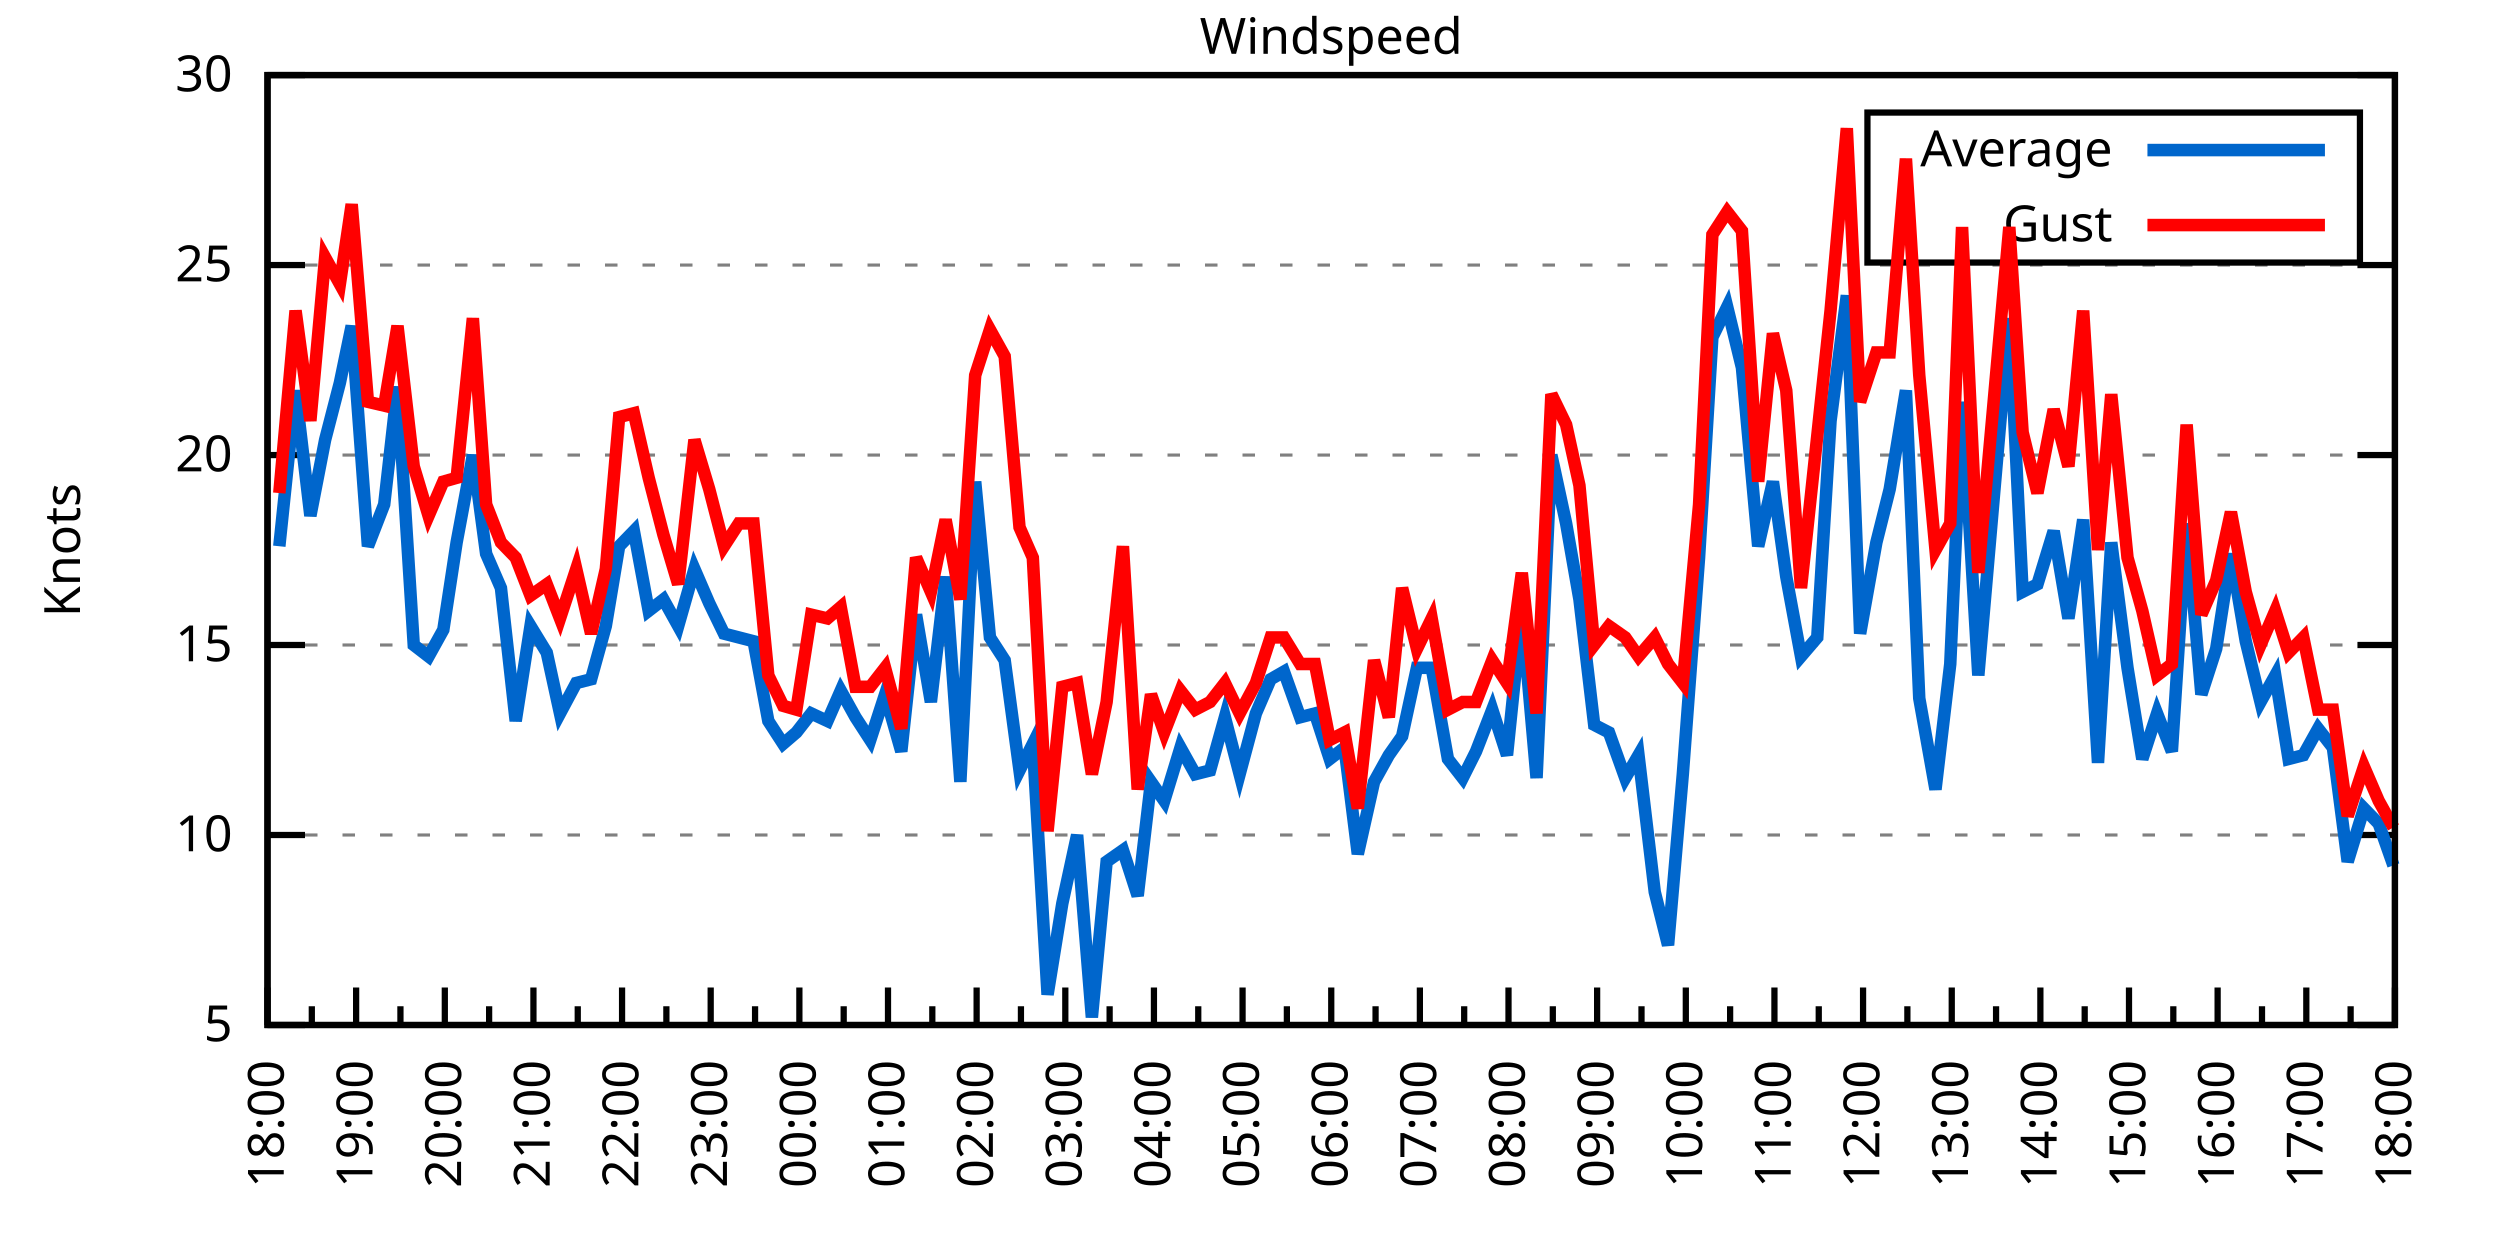
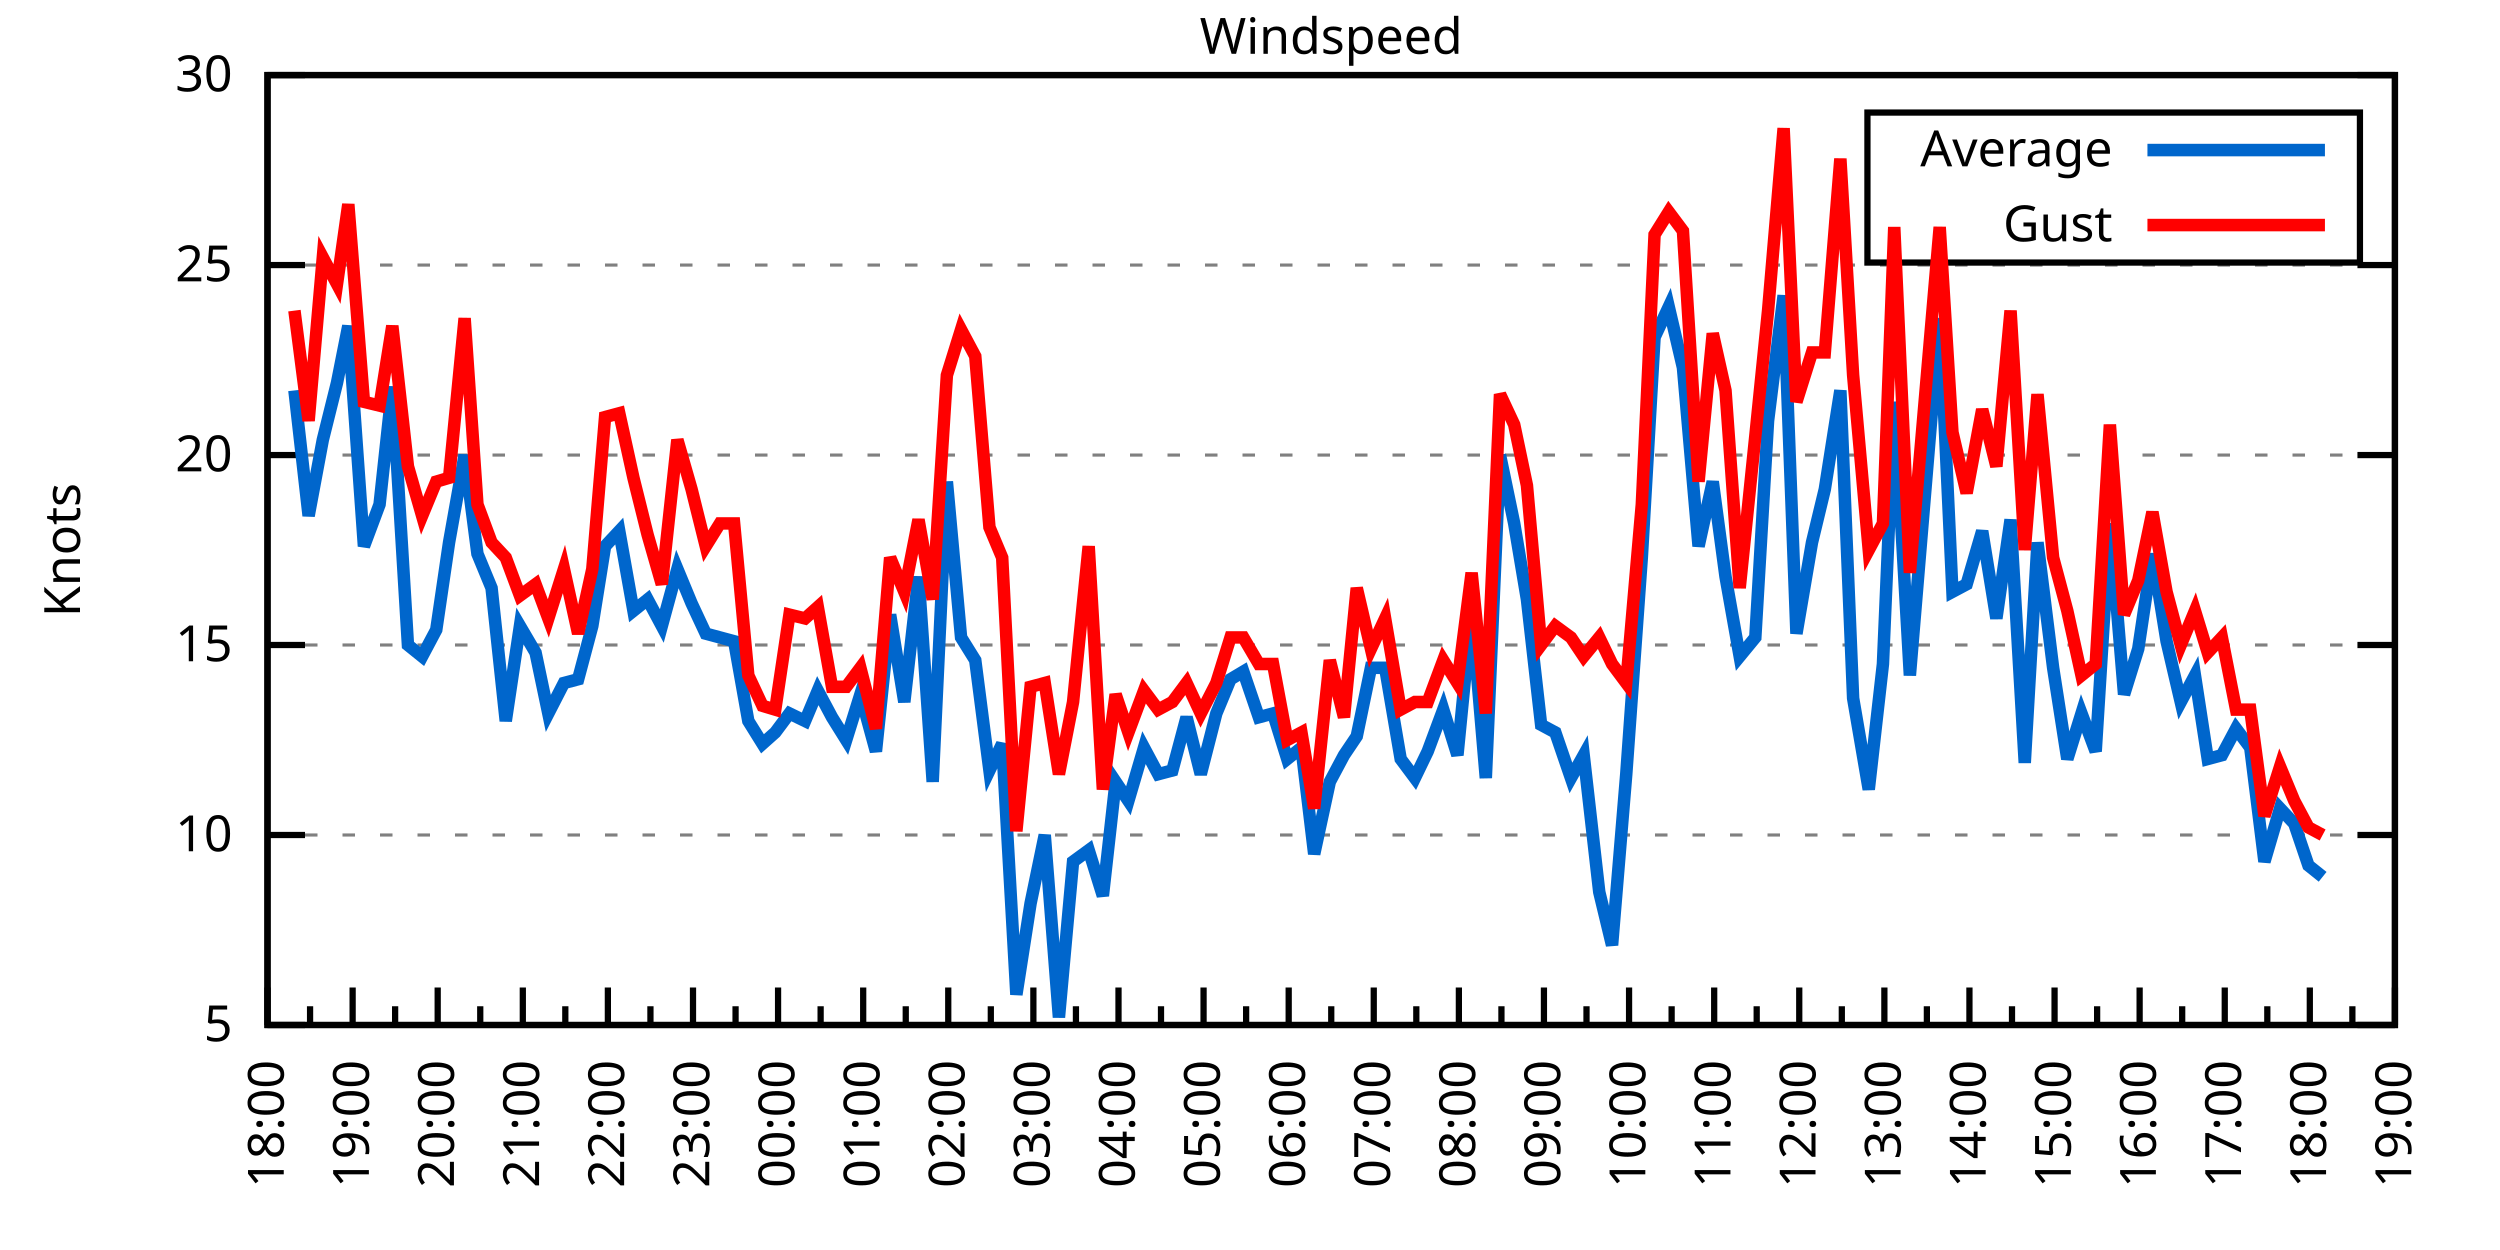
<svg xmlns="http://www.w3.org/2000/svg" xmlns:xlink="http://www.w3.org/1999/xlink" width="400" height="200" viewBox="0 0 400 200">
  <g id="gnuplot_canvas">
    <rect x="0" y="0" width="400" height="200" fill="none" />
    <defs>
      <circle id="gpDot" r="0.5" stroke-width="0.5" stroke="currentColor" />
      <path id="gpPt0" stroke-width="0.333" stroke="currentColor" d="M-1,0 h2 M0,-1 v2" />
      <path id="gpPt1" stroke-width="0.333" stroke="currentColor" d="M-1,-1 L1,1 M1,-1 L-1,1" />
      <path id="gpPt2" stroke-width="0.333" stroke="currentColor" d="M-1,0 L1,0 M0,-1 L0,1 M-1,-1 L1,1 M-1,1 L1,-1" />
      <rect id="gpPt3" stroke-width="0.333" stroke="currentColor" x="-1" y="-1" width="2" height="2" />
      <rect id="gpPt4" stroke-width="0.333" stroke="currentColor" fill="currentColor" x="-1" y="-1" width="2" height="2" />
      <circle id="gpPt5" stroke-width="0.333" stroke="currentColor" cx="0" cy="0" r="1" />
      <use xlink:href="#gpPt5" id="gpPt6" fill="currentColor" stroke="none" />
      <path id="gpPt7" stroke-width="0.333" stroke="currentColor" d="M0,-1.33 L-1.33,0.67 L1.33,0.67 z" />
      <use xlink:href="#gpPt7" id="gpPt8" fill="currentColor" stroke="none" />
      <use xlink:href="#gpPt7" id="gpPt9" stroke="currentColor" transform="rotate(180)" />
      <use xlink:href="#gpPt9" id="gpPt10" fill="currentColor" stroke="none" />
      <use xlink:href="#gpPt3" id="gpPt11" stroke="currentColor" transform="rotate(45)" />
      <use xlink:href="#gpPt11" id="gpPt12" fill="currentColor" stroke="none" />
      <path id="gpPt13" stroke-width="0.333" stroke="currentColor" d="M0,1.330 L1.265,0.411 L0.782,-1.067 L-0.782,-1.076 L-1.265,0.411 z" />
      <use xlink:href="#gpPt13" id="gpPt14" fill="currentColor" stroke="none" />
      <filter id="textbox" filterUnits="objectBoundingBox" x="0" y="0" height="1" width="1">
        <feFlood flood-color="white" flood-opacity="1" result="bgnd" />
        <feComposite in="SourceGraphic" in2="bgnd" operator="atop" />
      </filter>
      <filter id="greybox" filterUnits="objectBoundingBox" x="0" y="0" height="1" width="1">
        <feFlood flood-color="lightgrey" flood-opacity="1" result="grey" />
        <feComposite in="SourceGraphic" in2="grey" operator="atop" />
      </filter>
    </defs>
    <g fill="none" color="white" stroke="currentColor" stroke-width="1.00" stroke-linecap="butt" stroke-linejoin="miter">
</g>
    <g fill="none" color="black" stroke="currentColor" stroke-width="1.00" stroke-linecap="butt" stroke-linejoin="miter">
      <g stroke="none" shape-rendering="crispEdges">
        <polygon fill="rgb(255, 255, 255)" points="42.80,164.00 383.18,164.00 383.18,12.02 42.80,12.02 " />
      </g>
    </g>
    <g fill="none" color="black" stroke="currentColor" stroke-width="1.00" stroke-linecap="butt" stroke-linejoin="miter">
</g>
    <g fill="none" color="black" stroke="black" stroke-width="0.50" stroke-linecap="butt" stroke-linejoin="miter">
</g>
    <g fill="none" color="gray" stroke="currentColor" stroke-width="0.50" stroke-linecap="butt" stroke-linejoin="miter">
      <path stroke="gray" stroke-dasharray="2,4" class="gridline" d="M42.80,164.00 L383.19,164.00  " />
    </g>
    <g fill="none" color="gray" stroke="gray" stroke-width="1.00" stroke-linecap="butt" stroke-linejoin="miter">
</g>
    <g fill="none" color="black" stroke="currentColor" stroke-width="1.00" stroke-linecap="butt" stroke-linejoin="miter">
      <path stroke="black" d="M42.80,164.00 L48.80,164.00 M383.19,164.00 L377.19,164.00  " />
      <g transform="translate(37.20,166.60)" stroke="none" fill="black" font-family="Sans" font-size="8.00" text-anchor="end">
        <text>
          <tspan font-family="Sans"> 5</tspan>
        </text>
      </g>
    </g>
    <g fill="none" color="black" stroke="currentColor" stroke-width="1.00" stroke-linecap="butt" stroke-linejoin="miter">
</g>
    <g fill="none" color="black" stroke="black" stroke-width="0.50" stroke-linecap="butt" stroke-linejoin="miter">
</g>
    <g fill="none" color="gray" stroke="currentColor" stroke-width="0.50" stroke-linecap="butt" stroke-linejoin="miter">
      <path stroke="gray" stroke-dasharray="2,4" class="gridline" d="M42.80,133.60 L383.19,133.60  " />
    </g>
    <g fill="none" color="gray" stroke="gray" stroke-width="1.00" stroke-linecap="butt" stroke-linejoin="miter">
</g>
    <g fill="none" color="black" stroke="currentColor" stroke-width="1.00" stroke-linecap="butt" stroke-linejoin="miter">
      <path stroke="black" d="M42.80,133.60 L48.80,133.60 M383.19,133.60 L377.19,133.60  " />
      <g transform="translate(37.20,136.20)" stroke="none" fill="black" font-family="Sans" font-size="8.00" text-anchor="end">
        <text>
          <tspan font-family="Sans"> 10</tspan>
        </text>
      </g>
    </g>
    <g fill="none" color="black" stroke="currentColor" stroke-width="1.00" stroke-linecap="butt" stroke-linejoin="miter">
</g>
    <g fill="none" color="black" stroke="black" stroke-width="0.50" stroke-linecap="butt" stroke-linejoin="miter">
</g>
    <g fill="none" color="gray" stroke="currentColor" stroke-width="0.50" stroke-linecap="butt" stroke-linejoin="miter">
      <path stroke="gray" stroke-dasharray="2,4" class="gridline" d="M42.80,103.20 L383.19,103.20  " />
    </g>
    <g fill="none" color="gray" stroke="gray" stroke-width="1.00" stroke-linecap="butt" stroke-linejoin="miter">
</g>
    <g fill="none" color="black" stroke="currentColor" stroke-width="1.00" stroke-linecap="butt" stroke-linejoin="miter">
      <path stroke="black" d="M42.80,103.20 L48.80,103.20 M383.19,103.20 L377.19,103.20  " />
      <g transform="translate(37.20,105.80)" stroke="none" fill="black" font-family="Sans" font-size="8.00" text-anchor="end">
        <text>
          <tspan font-family="Sans"> 15</tspan>
        </text>
      </g>
    </g>
    <g fill="none" color="black" stroke="currentColor" stroke-width="1.00" stroke-linecap="butt" stroke-linejoin="miter">
</g>
    <g fill="none" color="black" stroke="black" stroke-width="0.50" stroke-linecap="butt" stroke-linejoin="miter">
</g>
    <g fill="none" color="gray" stroke="currentColor" stroke-width="0.50" stroke-linecap="butt" stroke-linejoin="miter">
      <path stroke="gray" stroke-dasharray="2,4" class="gridline" d="M42.80,72.81 L383.19,72.81  " />
    </g>
    <g fill="none" color="gray" stroke="gray" stroke-width="1.00" stroke-linecap="butt" stroke-linejoin="miter">
</g>
    <g fill="none" color="black" stroke="currentColor" stroke-width="1.00" stroke-linecap="butt" stroke-linejoin="miter">
      <path stroke="black" d="M42.80,72.81 L48.80,72.81 M383.19,72.81 L377.19,72.81  " />
      <g transform="translate(37.20,75.41)" stroke="none" fill="black" font-family="Sans" font-size="8.00" text-anchor="end">
        <text>
          <tspan font-family="Sans"> 20</tspan>
        </text>
      </g>
    </g>
    <g fill="none" color="black" stroke="currentColor" stroke-width="1.00" stroke-linecap="butt" stroke-linejoin="miter">
</g>
    <g fill="none" color="black" stroke="black" stroke-width="0.50" stroke-linecap="butt" stroke-linejoin="miter">
</g>
    <g fill="none" color="gray" stroke="currentColor" stroke-width="0.50" stroke-linecap="butt" stroke-linejoin="miter">
      <path stroke="gray" stroke-dasharray="2,4" class="gridline" d="M42.80,42.41 L383.19,42.41  " />
    </g>
    <g fill="none" color="gray" stroke="gray" stroke-width="1.00" stroke-linecap="butt" stroke-linejoin="miter">
</g>
    <g fill="none" color="black" stroke="currentColor" stroke-width="1.00" stroke-linecap="butt" stroke-linejoin="miter">
      <path stroke="black" d="M42.80,42.41 L48.80,42.41 M383.19,42.41 L377.19,42.41  " />
      <g transform="translate(37.20,45.01)" stroke="none" fill="black" font-family="Sans" font-size="8.00" text-anchor="end">
        <text>
          <tspan font-family="Sans"> 25</tspan>
        </text>
      </g>
    </g>
    <g fill="none" color="black" stroke="currentColor" stroke-width="1.00" stroke-linecap="butt" stroke-linejoin="miter">
</g>
    <g fill="none" color="black" stroke="black" stroke-width="0.50" stroke-linecap="butt" stroke-linejoin="miter">
</g>
    <g fill="none" color="gray" stroke="currentColor" stroke-width="0.50" stroke-linecap="butt" stroke-linejoin="miter">
      <path stroke="gray" stroke-dasharray="2,4" class="gridline" d="M42.80,12.01 L383.19,12.01  " />
    </g>
    <g fill="none" color="gray" stroke="gray" stroke-width="1.00" stroke-linecap="butt" stroke-linejoin="miter">
</g>
    <g fill="none" color="black" stroke="currentColor" stroke-width="1.00" stroke-linecap="butt" stroke-linejoin="miter">
      <path stroke="black" d="M42.80,12.01 L48.80,12.01 M383.19,12.01 L377.19,12.01  " />
      <g transform="translate(37.20,14.61)" stroke="none" fill="black" font-family="Sans" font-size="8.00" text-anchor="end">
        <text>
          <tspan font-family="Sans"> 30</tspan>
        </text>
      </g>
    </g>
    <g fill="none" color="black" stroke="currentColor" stroke-width="1.00" stroke-linecap="butt" stroke-linejoin="miter">
      <path stroke="black" d="M42.80,164.00 L42.80,158.00  " />
      <g transform="translate(45.40,169.60) rotate(270)" stroke="none" fill="black" font-family="Sans" font-size="8.00" text-anchor="end">
        <text>
          <tspan font-family="Sans">18:00</tspan>
        </text>
      </g>
    </g>
    <g fill="none" color="black" stroke="currentColor" stroke-width="1.00" stroke-linecap="butt" stroke-linejoin="miter">
-       <path stroke="black" d="M49.89,164.00 L49.89,161.00 M56.98,164.00 L56.98,158.00  " />
-       <g transform="translate(59.58,169.60) rotate(270)" stroke="none" fill="black" font-family="Sans" font-size="8.00" text-anchor="end">
+       <path stroke="black" d="M49.61,164.00 L49.61,161.00 M56.42,164.00 L56.42,158.00  " />
+       <g transform="translate(59.02,169.60) rotate(270)" stroke="none" fill="black" font-family="Sans" font-size="8.00" text-anchor="end">
        <text>
          <tspan font-family="Sans">19:00</tspan>
        </text>
      </g>
    </g>
    <g fill="none" color="black" stroke="currentColor" stroke-width="1.00" stroke-linecap="butt" stroke-linejoin="miter">
-       <path stroke="black" d="M64.07,164.00 L64.07,161.00 M71.17,164.00 L71.17,158.00  " />
-       <g transform="translate(73.77,169.60) rotate(270)" stroke="none" fill="black" font-family="Sans" font-size="8.00" text-anchor="end">
+       <path stroke="black" d="M63.22,164.00 L63.22,161.00 M70.03,164.00 L70.03,158.00  " />
+       <g transform="translate(72.63,169.60) rotate(270)" stroke="none" fill="black" font-family="Sans" font-size="8.00" text-anchor="end">
        <text>
          <tspan font-family="Sans">20:00</tspan>
        </text>
      </g>
    </g>
    <g fill="none" color="black" stroke="currentColor" stroke-width="1.00" stroke-linecap="butt" stroke-linejoin="miter">
-       <path stroke="black" d="M78.26,164.00 L78.26,161.00 M85.35,164.00 L85.35,158.00  " />
-       <g transform="translate(87.95,169.60) rotate(270)" stroke="none" fill="black" font-family="Sans" font-size="8.00" text-anchor="end">
+       <path stroke="black" d="M76.84,164.00 L76.84,161.00 M83.65,164.00 L83.65,158.00  " />
+       <g transform="translate(86.25,169.60) rotate(270)" stroke="none" fill="black" font-family="Sans" font-size="8.00" text-anchor="end">
        <text>
          <tspan font-family="Sans">21:00</tspan>
        </text>
      </g>
    </g>
    <g fill="none" color="black" stroke="currentColor" stroke-width="1.00" stroke-linecap="butt" stroke-linejoin="miter">
-       <path stroke="black" d="M92.44,164.00 L92.44,161.00 M99.53,164.00 L99.53,158.00  " />
-       <g transform="translate(102.13,169.60) rotate(270)" stroke="none" fill="black" font-family="Sans" font-size="8.00" text-anchor="end">
+       <path stroke="black" d="M90.45,164.00 L90.45,161.00 M97.26,164.00 L97.26,158.00  " />
+       <g transform="translate(99.86,169.60) rotate(270)" stroke="none" fill="black" font-family="Sans" font-size="8.00" text-anchor="end">
        <text>
          <tspan font-family="Sans">22:00</tspan>
        </text>
      </g>
    </g>
    <g fill="none" color="black" stroke="currentColor" stroke-width="1.00" stroke-linecap="butt" stroke-linejoin="miter">
-       <path stroke="black" d="M106.62,164.00 L106.62,161.00 M113.71,164.00 L113.71,158.00  " />
-       <g transform="translate(116.31,169.60) rotate(270)" stroke="none" fill="black" font-family="Sans" font-size="8.00" text-anchor="end">
+       <path stroke="black" d="M104.07,164.00 L104.07,161.00 M110.88,164.00 L110.88,158.00  " />
+       <g transform="translate(113.48,169.60) rotate(270)" stroke="none" fill="black" font-family="Sans" font-size="8.00" text-anchor="end">
        <text>
          <tspan font-family="Sans">23:00</tspan>
        </text>
      </g>
    </g>
    <g fill="none" color="black" stroke="currentColor" stroke-width="1.00" stroke-linecap="butt" stroke-linejoin="miter">
-       <path stroke="black" d="M120.81,164.00 L120.81,161.00 M127.90,164.00 L127.90,158.00  " />
-       <g transform="translate(130.50,169.60) rotate(270)" stroke="none" fill="black" font-family="Sans" font-size="8.00" text-anchor="end">
+       <path stroke="black" d="M117.69,164.00 L117.69,161.00 M124.49,164.00 L124.49,158.00  " />
+       <g transform="translate(127.09,169.60) rotate(270)" stroke="none" fill="black" font-family="Sans" font-size="8.00" text-anchor="end">
        <text>
          <tspan font-family="Sans">00:00</tspan>
        </text>
      </g>
    </g>
    <g fill="none" color="black" stroke="currentColor" stroke-width="1.00" stroke-linecap="butt" stroke-linejoin="miter">
-       <path stroke="black" d="M134.99,164.00 L134.99,161.00 M142.08,164.00 L142.08,158.00  " />
-       <g transform="translate(144.68,169.60) rotate(270)" stroke="none" fill="black" font-family="Sans" font-size="8.00" text-anchor="end">
+       <path stroke="black" d="M131.30,164.00 L131.30,161.00 M138.11,164.00 L138.11,158.00  " />
+       <g transform="translate(140.71,169.60) rotate(270)" stroke="none" fill="black" font-family="Sans" font-size="8.00" text-anchor="end">
        <text>
          <tspan font-family="Sans">01:00</tspan>
        </text>
      </g>
    </g>
    <g fill="none" color="black" stroke="currentColor" stroke-width="1.00" stroke-linecap="butt" stroke-linejoin="miter">
-       <path stroke="black" d="M149.17,164.00 L149.17,161.00 M156.26,164.00 L156.26,158.00  " />
-       <g transform="translate(158.86,169.60) rotate(270)" stroke="none" fill="black" font-family="Sans" font-size="8.00" text-anchor="end">
+       <path stroke="black" d="M144.92,164.00 L144.92,161.00 M151.72,164.00 L151.72,158.00  " />
+       <g transform="translate(154.32,169.60) rotate(270)" stroke="none" fill="black" font-family="Sans" font-size="8.00" text-anchor="end">
        <text>
          <tspan font-family="Sans">02:00</tspan>
        </text>
      </g>
    </g>
    <g fill="none" color="black" stroke="currentColor" stroke-width="1.00" stroke-linecap="butt" stroke-linejoin="miter">
-       <path stroke="black" d="M163.35,164.00 L163.35,161.00 M170.45,164.00 L170.45,158.00  " />
-       <g transform="translate(173.05,169.60) rotate(270)" stroke="none" fill="black" font-family="Sans" font-size="8.00" text-anchor="end">
+       <path stroke="black" d="M158.53,164.00 L158.53,161.00 M165.34,164.00 L165.34,158.00  " />
+       <g transform="translate(167.94,169.60) rotate(270)" stroke="none" fill="black" font-family="Sans" font-size="8.00" text-anchor="end">
        <text>
          <tspan font-family="Sans">03:00</tspan>
        </text>
      </g>
    </g>
    <g fill="none" color="black" stroke="currentColor" stroke-width="1.00" stroke-linecap="butt" stroke-linejoin="miter">
-       <path stroke="black" d="M177.54,164.00 L177.54,161.00 M184.63,164.00 L184.63,158.00  " />
-       <g transform="translate(187.23,169.60) rotate(270)" stroke="none" fill="black" font-family="Sans" font-size="8.00" text-anchor="end">
+       <path stroke="black" d="M172.15,164.00 L172.15,161.00 M178.96,164.00 L178.96,158.00  " />
+       <g transform="translate(181.56,169.60) rotate(270)" stroke="none" fill="black" font-family="Sans" font-size="8.00" text-anchor="end">
        <text>
          <tspan font-family="Sans">04:00</tspan>
        </text>
      </g>
    </g>
    <g fill="none" color="black" stroke="currentColor" stroke-width="1.00" stroke-linecap="butt" stroke-linejoin="miter">
-       <path stroke="black" d="M191.72,164.00 L191.72,161.00 M198.81,164.00 L198.81,158.00  " />
-       <g transform="translate(201.41,169.60) rotate(270)" stroke="none" fill="black" font-family="Sans" font-size="8.00" text-anchor="end">
+       <path stroke="black" d="M185.76,164.00 L185.76,161.00 M192.57,164.00 L192.57,158.00  " />
+       <g transform="translate(195.17,169.60) rotate(270)" stroke="none" fill="black" font-family="Sans" font-size="8.00" text-anchor="end">
        <text>
          <tspan font-family="Sans">05:00</tspan>
        </text>
      </g>
    </g>
    <g fill="none" color="black" stroke="currentColor" stroke-width="1.00" stroke-linecap="butt" stroke-linejoin="miter">
-       <path stroke="black" d="M205.90,164.00 L205.90,161.00 M213.00,164.00 L213.00,158.00  " />
-       <g transform="translate(215.60,169.60) rotate(270)" stroke="none" fill="black" font-family="Sans" font-size="8.00" text-anchor="end">
+       <path stroke="black" d="M199.38,164.00 L199.38,161.00 M206.19,164.00 L206.19,158.00  " />
+       <g transform="translate(208.79,169.60) rotate(270)" stroke="none" fill="black" font-family="Sans" font-size="8.00" text-anchor="end">
        <text>
          <tspan font-family="Sans">06:00</tspan>
        </text>
      </g>
    </g>
    <g fill="none" color="black" stroke="currentColor" stroke-width="1.00" stroke-linecap="butt" stroke-linejoin="miter">
-       <path stroke="black" d="M220.09,164.00 L220.09,161.00 M227.18,164.00 L227.18,158.00  " />
-       <g transform="translate(229.78,169.60) rotate(270)" stroke="none" fill="black" font-family="Sans" font-size="8.00" text-anchor="end">
+       <path stroke="black" d="M213.00,164.00 L213.00,161.00 M219.80,164.00 L219.80,158.00  " />
+       <g transform="translate(222.40,169.60) rotate(270)" stroke="none" fill="black" font-family="Sans" font-size="8.00" text-anchor="end">
        <text>
          <tspan font-family="Sans">07:00</tspan>
        </text>
      </g>
    </g>
    <g fill="none" color="black" stroke="currentColor" stroke-width="1.00" stroke-linecap="butt" stroke-linejoin="miter">
-       <path stroke="black" d="M234.27,164.00 L234.27,161.00 M241.36,164.00 L241.36,158.00  " />
-       <g transform="translate(243.96,169.60) rotate(270)" stroke="none" fill="black" font-family="Sans" font-size="8.00" text-anchor="end">
+       <path stroke="black" d="M226.61,164.00 L226.61,161.00 M233.42,164.00 L233.42,158.00  " />
+       <g transform="translate(236.02,169.60) rotate(270)" stroke="none" fill="black" font-family="Sans" font-size="8.00" text-anchor="end">
        <text>
          <tspan font-family="Sans">08:00</tspan>
        </text>
      </g>
    </g>
    <g fill="none" color="black" stroke="currentColor" stroke-width="1.00" stroke-linecap="butt" stroke-linejoin="miter">
-       <path stroke="black" d="M248.45,164.00 L248.45,161.00 M255.54,164.00 L255.54,158.00  " />
-       <g transform="translate(258.14,169.60) rotate(270)" stroke="none" fill="black" font-family="Sans" font-size="8.00" text-anchor="end">
+       <path stroke="black" d="M240.23,164.00 L240.23,161.00 M247.03,164.00 L247.03,158.00  " />
+       <g transform="translate(249.63,169.60) rotate(270)" stroke="none" fill="black" font-family="Sans" font-size="8.00" text-anchor="end">
        <text>
          <tspan font-family="Sans">09:00</tspan>
        </text>
      </g>
    </g>
    <g fill="none" color="black" stroke="currentColor" stroke-width="1.00" stroke-linecap="butt" stroke-linejoin="miter">
-       <path stroke="black" d="M262.64,164.00 L262.64,161.00 M269.73,164.00 L269.73,158.00  " />
-       <g transform="translate(272.33,169.60) rotate(270)" stroke="none" fill="black" font-family="Sans" font-size="8.00" text-anchor="end">
+       <path stroke="black" d="M253.84,164.00 L253.84,161.00 M260.65,164.00 L260.65,158.00  " />
+       <g transform="translate(263.25,169.60) rotate(270)" stroke="none" fill="black" font-family="Sans" font-size="8.00" text-anchor="end">
        <text>
          <tspan font-family="Sans">10:00</tspan>
        </text>
      </g>
    </g>
    <g fill="none" color="black" stroke="currentColor" stroke-width="1.00" stroke-linecap="butt" stroke-linejoin="miter">
-       <path stroke="black" d="M276.82,164.00 L276.82,161.00 M283.91,164.00 L283.91,158.00  " />
-       <g transform="translate(286.51,169.60) rotate(270)" stroke="none" fill="black" font-family="Sans" font-size="8.00" text-anchor="end">
+       <path stroke="black" d="M267.46,164.00 L267.46,161.00 M274.27,164.00 L274.27,158.00  " />
+       <g transform="translate(276.87,169.60) rotate(270)" stroke="none" fill="black" font-family="Sans" font-size="8.00" text-anchor="end">
        <text>
          <tspan font-family="Sans">11:00</tspan>
        </text>
      </g>
    </g>
    <g fill="none" color="black" stroke="currentColor" stroke-width="1.00" stroke-linecap="butt" stroke-linejoin="miter">
-       <path stroke="black" d="M291.00,164.00 L291.00,161.00 M298.09,164.00 L298.09,158.00  " />
-       <g transform="translate(300.69,169.60) rotate(270)" stroke="none" fill="black" font-family="Sans" font-size="8.00" text-anchor="end">
+       <path stroke="black" d="M281.07,164.00 L281.07,161.00 M287.88,164.00 L287.88,158.00  " />
+       <g transform="translate(290.48,169.60) rotate(270)" stroke="none" fill="black" font-family="Sans" font-size="8.00" text-anchor="end">
        <text>
          <tspan font-family="Sans">12:00</tspan>
        </text>
      </g>
    </g>
    <g fill="none" color="black" stroke="currentColor" stroke-width="1.00" stroke-linecap="butt" stroke-linejoin="miter">
-       <path stroke="black" d="M305.18,164.00 L305.18,161.00 M312.28,164.00 L312.28,158.00  " />
-       <g transform="translate(314.88,169.60) rotate(270)" stroke="none" fill="black" font-family="Sans" font-size="8.00" text-anchor="end">
+       <path stroke="black" d="M294.69,164.00 L294.69,161.00 M301.50,164.00 L301.50,158.00  " />
+       <g transform="translate(304.10,169.60) rotate(270)" stroke="none" fill="black" font-family="Sans" font-size="8.00" text-anchor="end">
        <text>
          <tspan font-family="Sans">13:00</tspan>
        </text>
      </g>
    </g>
    <g fill="none" color="black" stroke="currentColor" stroke-width="1.00" stroke-linecap="butt" stroke-linejoin="miter">
-       <path stroke="black" d="M319.37,164.00 L319.37,161.00 M326.46,164.00 L326.46,158.00  " />
-       <g transform="translate(329.06,169.60) rotate(270)" stroke="none" fill="black" font-family="Sans" font-size="8.00" text-anchor="end">
+       <path stroke="black" d="M308.30,164.00 L308.30,161.00 M315.11,164.00 L315.11,158.00  " />
+       <g transform="translate(317.71,169.60) rotate(270)" stroke="none" fill="black" font-family="Sans" font-size="8.00" text-anchor="end">
        <text>
          <tspan font-family="Sans">14:00</tspan>
        </text>
      </g>
    </g>
    <g fill="none" color="black" stroke="currentColor" stroke-width="1.00" stroke-linecap="butt" stroke-linejoin="miter">
-       <path stroke="black" d="M333.55,164.00 L333.55,161.00 M340.64,164.00 L340.64,158.00  " />
-       <g transform="translate(343.24,169.60) rotate(270)" stroke="none" fill="black" font-family="Sans" font-size="8.00" text-anchor="end">
+       <path stroke="black" d="M321.92,164.00 L321.92,161.00 M328.73,164.00 L328.73,158.00  " />
+       <g transform="translate(331.33,169.60) rotate(270)" stroke="none" fill="black" font-family="Sans" font-size="8.00" text-anchor="end">
        <text>
          <tspan font-family="Sans">15:00</tspan>
        </text>
      </g>
    </g>
    <g fill="none" color="black" stroke="currentColor" stroke-width="1.00" stroke-linecap="butt" stroke-linejoin="miter">
-       <path stroke="black" d="M347.73,164.00 L347.73,161.00 M354.82,164.00 L354.82,158.00  " />
-       <g transform="translate(357.42,169.60) rotate(270)" stroke="none" fill="black" font-family="Sans" font-size="8.00" text-anchor="end">
+       <path stroke="black" d="M335.54,164.00 L335.54,161.00 M342.34,164.00 L342.34,158.00  " />
+       <g transform="translate(344.94,169.60) rotate(270)" stroke="none" fill="black" font-family="Sans" font-size="8.00" text-anchor="end">
        <text>
          <tspan font-family="Sans">16:00</tspan>
        </text>
      </g>
    </g>
    <g fill="none" color="black" stroke="currentColor" stroke-width="1.00" stroke-linecap="butt" stroke-linejoin="miter">
-       <path stroke="black" d="M361.92,164.00 L361.92,161.00 M369.01,164.00 L369.01,158.00  " />
-       <g transform="translate(371.61,169.60) rotate(270)" stroke="none" fill="black" font-family="Sans" font-size="8.00" text-anchor="end">
+       <path stroke="black" d="M349.15,164.00 L349.15,161.00 M355.96,164.00 L355.96,158.00  " />
+       <g transform="translate(358.56,169.60) rotate(270)" stroke="none" fill="black" font-family="Sans" font-size="8.00" text-anchor="end">
        <text>
          <tspan font-family="Sans">17:00</tspan>
        </text>
      </g>
    </g>
    <g fill="none" color="black" stroke="currentColor" stroke-width="1.00" stroke-linecap="butt" stroke-linejoin="miter">
-       <path stroke="black" d="M376.10,164.00 L376.10,161.00 M383.19,164.00 L383.19,158.00  " />
+       <path stroke="black" d="M362.77,164.00 L362.77,161.00 M369.57,164.00 L369.57,158.00  " />
+       <g transform="translate(372.17,169.60) rotate(270)" stroke="none" fill="black" font-family="Sans" font-size="8.00" text-anchor="end">
+         <text>
+           <tspan font-family="Sans">18:00</tspan>
+         </text>
+       </g>
+     </g>
+     <g fill="none" color="black" stroke="currentColor" stroke-width="1.00" stroke-linecap="butt" stroke-linejoin="miter">
+       <path stroke="black" d="M376.38,164.00 L376.38,161.00 M383.19,164.00 L383.19,158.00  " />
      <g transform="translate(385.79,169.60) rotate(270)" stroke="none" fill="black" font-family="Sans" font-size="8.00" text-anchor="end">
        <text>
-           <tspan font-family="Sans">18:00</tspan>
+           <tspan font-family="Sans">19:00</tspan>
        </text>
      </g>
    </g>
    <g fill="none" color="black" stroke="currentColor" stroke-width="1.00" stroke-linecap="butt" stroke-linejoin="miter">
</g>
    <g fill="none" color="black" stroke="currentColor" stroke-width="1.00" stroke-linecap="butt" stroke-linejoin="miter">
      <path stroke="black" d="M42.80,12.01 L42.80,164.00 L383.19,164.00 L383.19,12.01 L42.80,12.01 Z  " />
    </g>
    <g fill="none" color="black" stroke="currentColor" stroke-width="1.00" stroke-linecap="butt" stroke-linejoin="miter">
      <g transform="translate(12.80,88.01) rotate(270)" stroke="none" fill="black" font-family="Sans" font-size="8.00" text-anchor="middle">
        <text>
          <tspan font-family="Sans">Knots</tspan>
        </text>
      </g>
    </g>
    <g fill="none" color="black" stroke="currentColor" stroke-width="1.00" stroke-linecap="butt" stroke-linejoin="miter">
</g>
    <g fill="none" color="black" stroke="currentColor" stroke-width="1.00" stroke-linecap="butt" stroke-linejoin="miter">
      <path stroke="black" d="M298.79,42.01 L298.79,18.01 L377.59,18.01 L377.59,42.01 L298.79,42.01 Z  " />
    </g>
    <g id="Windspeed_plot_1">
      <g fill="none" color="white" stroke="black" stroke-width="2.00" stroke-linecap="butt" stroke-linejoin="miter">
</g>
      <g fill="none" color="black" stroke="currentColor" stroke-width="2.00" stroke-linecap="butt" stroke-linejoin="miter">
        <g transform="translate(337.99,26.61)" stroke="none" fill="black" font-family="Sans" font-size="8.00" text-anchor="end">
          <text>
            <tspan font-family="Sans">Average</tspan>
          </text>
        </g>
      </g>
      <g fill="none" color="black" stroke="currentColor" stroke-width="2.00" stroke-linecap="butt" stroke-linejoin="miter">
-         <path stroke="rgb(  0, 102, 204)" d="M343.59,24.01 L371.99,24.01 M44.69,87.40 L47.29,62.47 L49.66,82.53 L52.02,70.37 L54.38,61.25 L56.27,52.14   L58.87,87.40 L61.47,80.71 L63.60,61.86 L66.20,103.20 L68.57,105.03 L70.93,100.77 L73.06,86.79 L75.66,72.81   L77.78,88.61 L80.15,94.08 L82.51,115.36 L84.88,100.16 L87.48,104.42 L89.60,114.15 L92.20,109.28 L94.57,108.68   L96.93,100.16 L99.06,87.40 L101.42,84.97 L103.79,97.73 L106.15,95.91 L108.51,100.16 L111.11,91.04 L113.48,96.52   L115.84,101.38 L118.21,101.99 L120.57,102.60 L122.93,115.36 L125.30,119.01 L127.42,117.19 L129.79,114.15 L132.39,115.36   L134.52,110.50 L136.88,114.76 L139.24,118.40 L141.61,111.11 L144.21,120.23 L146.57,98.34 L148.94,112.32 L151.30,92.26   L153.66,125.09 L156.03,77.06 L158.39,101.99 L160.75,105.64 L163.12,123.27 L165.25,119.01 L167.61,159.14 L169.97,144.55   L172.34,133.60 L174.70,162.78 L177.06,137.86 L179.67,136.03 L182.03,143.33 L184.16,125.09 L186.28,128.13 L188.88,119.62   L191.25,123.87 L193.61,123.27 L195.98,114.76 L198.34,123.87 L200.94,114.15 L203.30,108.68 L205.43,107.46 L208.03,114.76   L210.39,114.15 L212.76,121.44 L215.12,119.62 L217.25,136.64 L219.85,125.09 L222.21,120.83 L224.34,117.80 L226.71,106.85   L229.07,106.85 L231.67,121.44 L234.03,124.48 L236.16,120.23 L238.76,113.54 L241.12,120.83 L243.49,97.73 L245.85,124.48   L248.22,72.81 L250.58,83.75 L252.71,95.91 L255.07,115.97 L257.43,117.19 L260.04,124.48 L262.16,120.83 L264.76,142.72   L266.89,151.23 L269.25,123.87 L271.85,89.22 L273.98,53.96 L276.35,49.10 L278.71,58.82 L281.31,87.40 L283.67,77.06   L285.80,92.26 L288.16,105.03 L290.76,101.99 L292.89,67.33 L295.49,47.27 L297.62,101.38 L300.22,86.79 L302.35,78.28   L304.95,62.47 L307.08,111.72 L309.68,126.31 L312.04,106.24 L313.93,64.29 L316.53,108.07 L321.49,50.92 L323.62,94.69   L325.99,93.48 L328.59,84.97 L330.95,98.95 L333.31,83.14 L335.68,122.05 L337.80,86.79 L340.40,106.85 L342.77,121.44   L345.13,114.15 L347.50,120.23 L349.86,83.75 L352.22,111.11 L354.59,103.81 L356.95,88.61 L359.32,102.60 L361.68,112.32   L364.04,108.07 L366.17,121.44 L368.53,120.83 L370.90,116.58 L373.26,119.62 L375.63,137.86 L378.23,129.35 L380.59,131.78   L382.95,138.47  " />
+         <path stroke="rgb(  0, 102, 204)" d="M343.59,24.01 L371.99,24.01 M47.11,62.47 L49.38,82.53 L51.65,70.37 L53.92,61.25 L55.73,52.14 L58.23,87.40   L60.73,80.71 L62.77,61.86 L65.27,103.20 L67.54,105.03 L69.80,100.77 L71.85,86.79 L74.34,72.81 L76.39,88.61   L78.65,94.08 L80.92,115.36 L83.19,100.16 L85.69,104.42 L87.73,114.15 L90.23,109.28 L92.50,108.68 L94.77,100.16   L96.81,87.40 L99.08,84.97 L101.35,97.73 L103.62,95.91 L105.89,100.16 L108.38,91.04 L110.65,96.52 L112.92,101.38   L115.19,101.99 L117.46,102.60 L119.73,115.36 L122.00,119.01 L124.04,117.19 L126.31,114.15 L128.81,115.36 L130.85,110.50   L133.12,114.76 L135.39,118.40 L137.66,111.11 L140.15,120.23 L142.42,98.34 L144.69,112.32 L146.96,92.26 L149.23,125.09   L151.50,77.06 L153.77,101.99 L156.04,105.64 L158.31,123.27 L160.35,119.01 L162.62,159.14 L164.89,144.55 L167.16,133.60   L169.43,162.78 L171.69,137.86 L174.19,136.03 L176.46,143.33 L178.50,125.09 L180.54,128.13 L183.04,119.62 L185.31,123.87   L187.58,123.27 L189.85,114.76 L192.12,123.87 L194.61,114.15 L196.88,108.68 L198.93,107.46 L201.42,114.76 L203.69,114.15   L205.96,121.44 L208.23,119.62 L210.27,136.64 L212.77,125.09 L215.04,120.83 L217.08,117.80 L219.35,106.85 L221.62,106.85   L224.11,121.44 L226.38,124.48 L228.43,120.23 L230.92,113.54 L233.19,120.83 L235.46,97.73 L237.73,124.48 L240.00,72.81   L242.27,83.75 L244.31,95.91 L246.58,115.97 L248.85,117.19 L251.35,124.48 L253.39,120.83 L255.88,142.72 L257.93,151.23   L260.20,123.87 L262.69,89.22 L264.73,53.96 L267.00,49.10 L269.27,58.82 L271.77,87.40 L274.04,77.06 L276.08,92.26   L278.35,105.03 L280.85,101.99 L282.89,67.33 L285.38,47.27 L287.43,101.38 L289.92,86.79 L291.97,78.28 L294.46,62.47   L296.50,111.72 L299.00,126.31 L301.27,106.24 L303.08,64.29 L305.58,108.07 L310.35,50.92 L312.39,94.69 L314.66,93.48   L317.15,84.97 L319.42,98.95 L321.69,83.14 L323.96,122.05 L326.00,86.79 L328.50,106.85 L330.77,121.44 L333.04,114.15   L335.31,120.23 L337.58,83.75 L339.85,111.11 L342.12,103.81 L344.39,88.61 L346.65,102.60 L348.92,112.32 L351.19,108.07   L353.24,121.44 L355.50,120.83 L357.77,116.58 L360.04,119.62 L362.31,137.86 L364.81,129.35 L367.08,131.78 L369.35,138.47   L371.62,140.29  " />
      </g>
    </g>
    <g id="Windspeed_plot_2">
      <g fill="none" color="black" stroke="currentColor" stroke-width="2.00" stroke-linecap="butt" stroke-linejoin="miter">
        <g transform="translate(337.99,38.61)" stroke="none" fill="black" font-family="Sans" font-size="8.00" text-anchor="end">
          <text>
            <tspan font-family="Sans">Gust</tspan>
          </text>
        </g>
      </g>
      <g fill="none" color="black" stroke="currentColor" stroke-width="2.00" stroke-linecap="butt" stroke-linejoin="miter">
-         <path stroke="rgb(255,   0,   0)" d="M343.59,36.01 L371.99,36.01 M44.69,78.89 L47.29,49.70 L49.66,67.33 L52.02,41.19 L54.38,45.45 L56.27,32.68   L58.87,64.29 L61.47,64.90 L63.60,52.14 L66.20,74.63 L68.57,82.53 L70.93,77.06 L73.06,76.45 L75.66,50.92   L77.78,80.71 L80.15,86.79 L82.51,89.22 L84.88,95.30 L87.48,93.48 L89.60,98.95 L92.20,91.04 L94.57,101.38   L96.93,91.04 L99.06,66.73 L101.42,66.12 L103.79,76.45 L106.15,85.57 L108.51,93.48 L111.11,70.37 L113.48,78.28   L115.84,87.40 L118.21,83.75 L120.57,83.75 L122.93,108.07 L125.30,112.93 L127.42,113.54 L129.79,98.34 L132.39,98.95   L134.52,97.12 L136.88,109.89 L139.24,109.89 L141.61,106.85 L144.21,116.58 L146.57,89.22 L148.94,94.69 L151.30,83.14   L153.66,95.91 L156.03,60.04 L158.39,52.74 L160.75,57.00 L163.12,84.36 L165.25,89.22 L167.61,132.99 L169.97,109.89   L172.34,109.28 L174.70,123.87 L177.06,112.32 L179.67,87.40 L182.03,126.31 L184.16,111.11 L186.28,117.19 L188.88,110.50   L191.25,113.54 L193.61,112.32 L195.98,109.28 L198.34,114.15 L200.94,109.28 L203.30,101.99 L205.43,101.99 L208.03,106.24   L210.39,106.24 L212.76,118.40 L215.12,117.19 L217.25,129.35 L219.85,105.64 L222.21,114.76 L224.34,94.08 L226.71,103.81   L229.07,98.95 L231.67,113.54 L234.03,112.32 L236.16,112.32 L238.76,105.64 L241.12,109.28 L243.49,91.65 L245.85,114.15   L248.22,63.08 L250.58,67.94 L252.71,77.67 L255.07,103.20 L257.43,100.16 L260.04,101.99 L262.16,105.03 L264.76,101.99   L266.89,106.24 L269.25,109.28 L271.85,80.71 L273.98,37.54 L276.35,33.90 L278.71,36.94 L281.31,77.06 L283.67,53.35   L285.80,62.47 L288.16,94.08 L290.76,69.77 L292.89,49.70 L295.49,20.52 L297.62,64.29 L300.22,56.39 L302.35,56.39   L304.95,25.39 L307.08,60.04 L309.68,88.00 L312.04,83.75 L313.93,36.33 L316.53,91.65 L321.49,36.33 L323.62,69.16   L325.99,78.89 L328.59,65.51 L330.95,74.63 L333.31,49.70 L335.68,88.00 L337.80,63.08 L340.40,89.22 L342.77,97.73   L345.13,108.07 L347.50,106.24 L349.86,67.94 L352.22,98.34 L354.59,92.87 L356.95,81.93 L359.32,94.69 L361.68,103.20   L364.04,97.73 L366.17,104.42 L368.53,101.99 L370.90,113.54 L373.26,113.54 L375.63,130.56 L378.23,122.66 L380.59,128.13   L382.95,132.39  " />
+         <path stroke="rgb(255,   0,   0)" d="M343.59,36.01 L371.99,36.01 M47.11,49.70 L49.38,67.33 L51.65,41.19 L53.92,45.45 L55.73,32.68 L58.23,64.29   L60.73,64.90 L62.77,52.14 L65.27,74.63 L67.54,82.53 L69.80,77.06 L71.85,76.45 L74.34,50.92 L76.39,80.71   L78.65,86.79 L80.92,89.22 L83.19,95.30 L85.69,93.48 L87.73,98.95 L90.23,91.04 L92.50,101.38 L94.77,91.04   L96.81,66.73 L99.08,66.12 L101.35,76.45 L103.62,85.57 L105.89,93.48 L108.38,70.37 L110.65,78.28 L112.92,87.40   L115.19,83.75 L117.46,83.75 L119.73,108.07 L122.00,112.93 L124.04,113.54 L126.31,98.34 L128.81,98.95 L130.85,97.12   L133.12,109.89 L135.39,109.89 L137.66,106.85 L140.15,116.58 L142.42,89.22 L144.69,94.69 L146.96,83.14 L149.23,95.91   L151.50,60.04 L153.77,52.74 L156.04,57.00 L158.31,84.36 L160.35,89.22 L162.62,132.99 L164.89,109.89 L167.16,109.28   L169.43,123.87 L171.69,112.32 L174.19,87.40 L176.46,126.31 L178.50,111.11 L180.54,117.19 L183.04,110.50 L185.31,113.54   L187.58,112.32 L189.85,109.28 L192.12,114.15 L194.61,109.28 L196.88,101.99 L198.93,101.99 L201.42,106.24 L203.69,106.24   L205.96,118.40 L208.23,117.19 L210.27,129.35 L212.77,105.64 L215.04,114.76 L217.08,94.08 L219.35,103.81 L221.62,98.95   L224.11,113.54 L226.38,112.32 L228.43,112.32 L230.92,105.64 L233.19,109.28 L235.46,91.65 L237.73,114.15 L240.00,63.08   L242.27,67.94 L244.31,77.67 L246.58,103.20 L248.85,100.16 L251.35,101.99 L253.39,105.03 L255.88,101.99 L257.93,106.24   L260.20,109.28 L262.69,80.71 L264.73,37.54 L267.00,33.90 L269.27,36.94 L271.77,77.06 L274.04,53.35 L276.08,62.47   L278.35,94.08 L280.85,69.77 L282.89,49.70 L285.38,20.52 L287.43,64.29 L289.92,56.39 L291.97,56.39 L294.46,25.39   L296.50,60.04 L299.00,88.00 L301.27,83.75 L303.08,36.33 L305.58,91.65 L310.35,36.33 L312.39,69.16 L314.66,78.89   L317.15,65.51 L319.42,74.63 L321.69,49.70 L323.96,88.00 L326.00,63.08 L328.50,89.22 L330.77,97.73 L333.04,108.07   L335.31,106.24 L337.58,67.94 L339.85,98.34 L342.12,92.87 L344.39,81.93 L346.65,94.69 L348.92,103.20 L351.19,97.73   L353.24,104.42 L355.50,101.99 L357.77,113.54 L360.04,113.54 L362.31,130.56 L364.81,122.66 L367.08,128.13 L369.35,132.39   L371.62,133.60  " />
      </g>
    </g>
    <g fill="none" color="black" stroke="currentColor" stroke-width="2.00" stroke-linecap="butt" stroke-linejoin="miter">
</g>
    <g fill="none" color="black" stroke="black" stroke-width="1.00" stroke-linecap="butt" stroke-linejoin="miter">
</g>
    <g fill="none" color="black" stroke="currentColor" stroke-width="1.00" stroke-linecap="butt" stroke-linejoin="miter">
      <path stroke="black" d="M42.80,12.01 L42.80,164.00 L383.19,164.00 L383.19,12.01 L42.80,12.01 Z  " />
    </g>
    <g fill="none" color="black" stroke="currentColor" stroke-width="1.00" stroke-linecap="butt" stroke-linejoin="miter">
      <g transform="translate(212.99,8.61)" stroke="none" fill="black" font-family="Sans" font-size="8.00" text-anchor="middle">
        <text>
          <tspan font-family="Sans">Windspeed</tspan>
        </text>
      </g>
    </g>
    <g fill="none" color="black" stroke="currentColor" stroke-width="1.00" stroke-linecap="butt" stroke-linejoin="miter">
</g>
  </g>
</svg>
